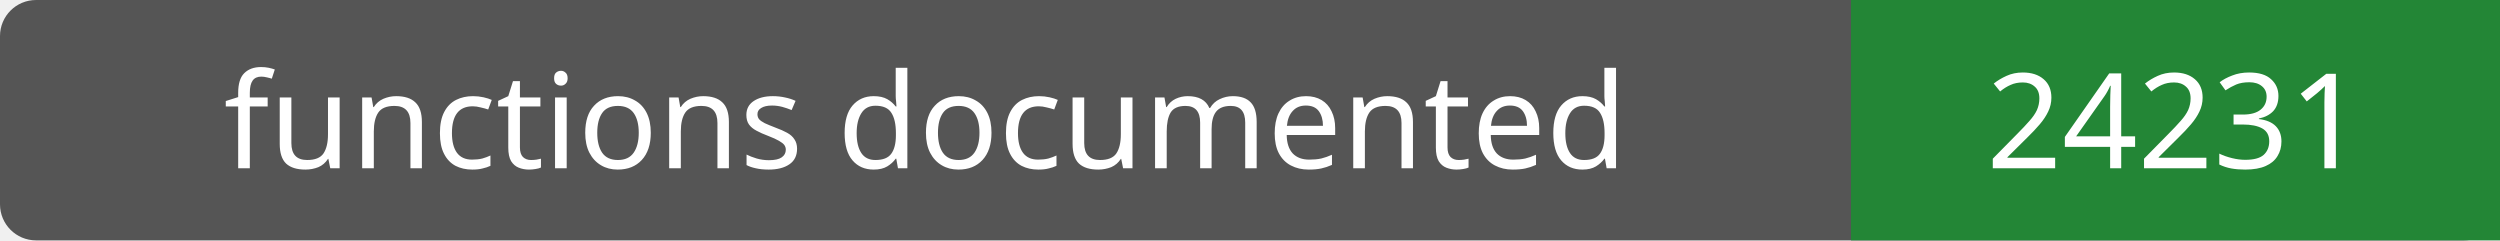
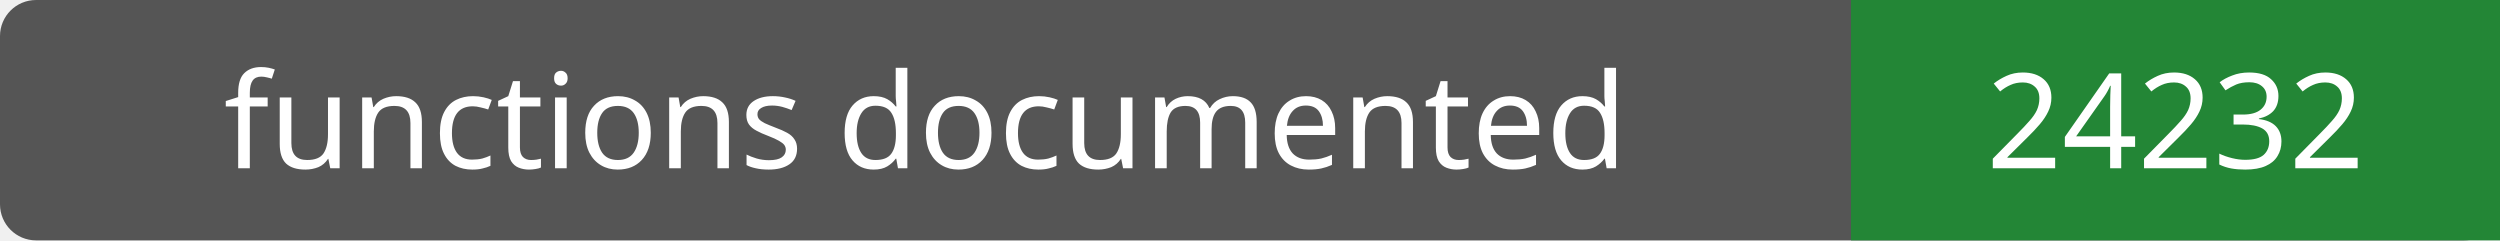
- <svg xmlns="http://www.w3.org/2000/svg" width="208" height="20" role="img" aria-label="functions documented: 24231">
+ <svg xmlns="http://www.w3.org/2000/svg" width="208" height="20" role="img" aria-label="functions documented: 24232">
  <rect width="208" height="20" rx="3" fill="#555" />
  <path fill="#238636" d="M154 0h54v20H154z" />
  <g fill="#fff" text-anchor="middle" font-family="Verdana,sans-serif" font-size="11">
    <text x="77.0" y="14">functions documented</text>
-     <text x="181.0" y="14">24231</text>
+     <text x="181.0" y="14">24232</text>
  </g>
</svg>
